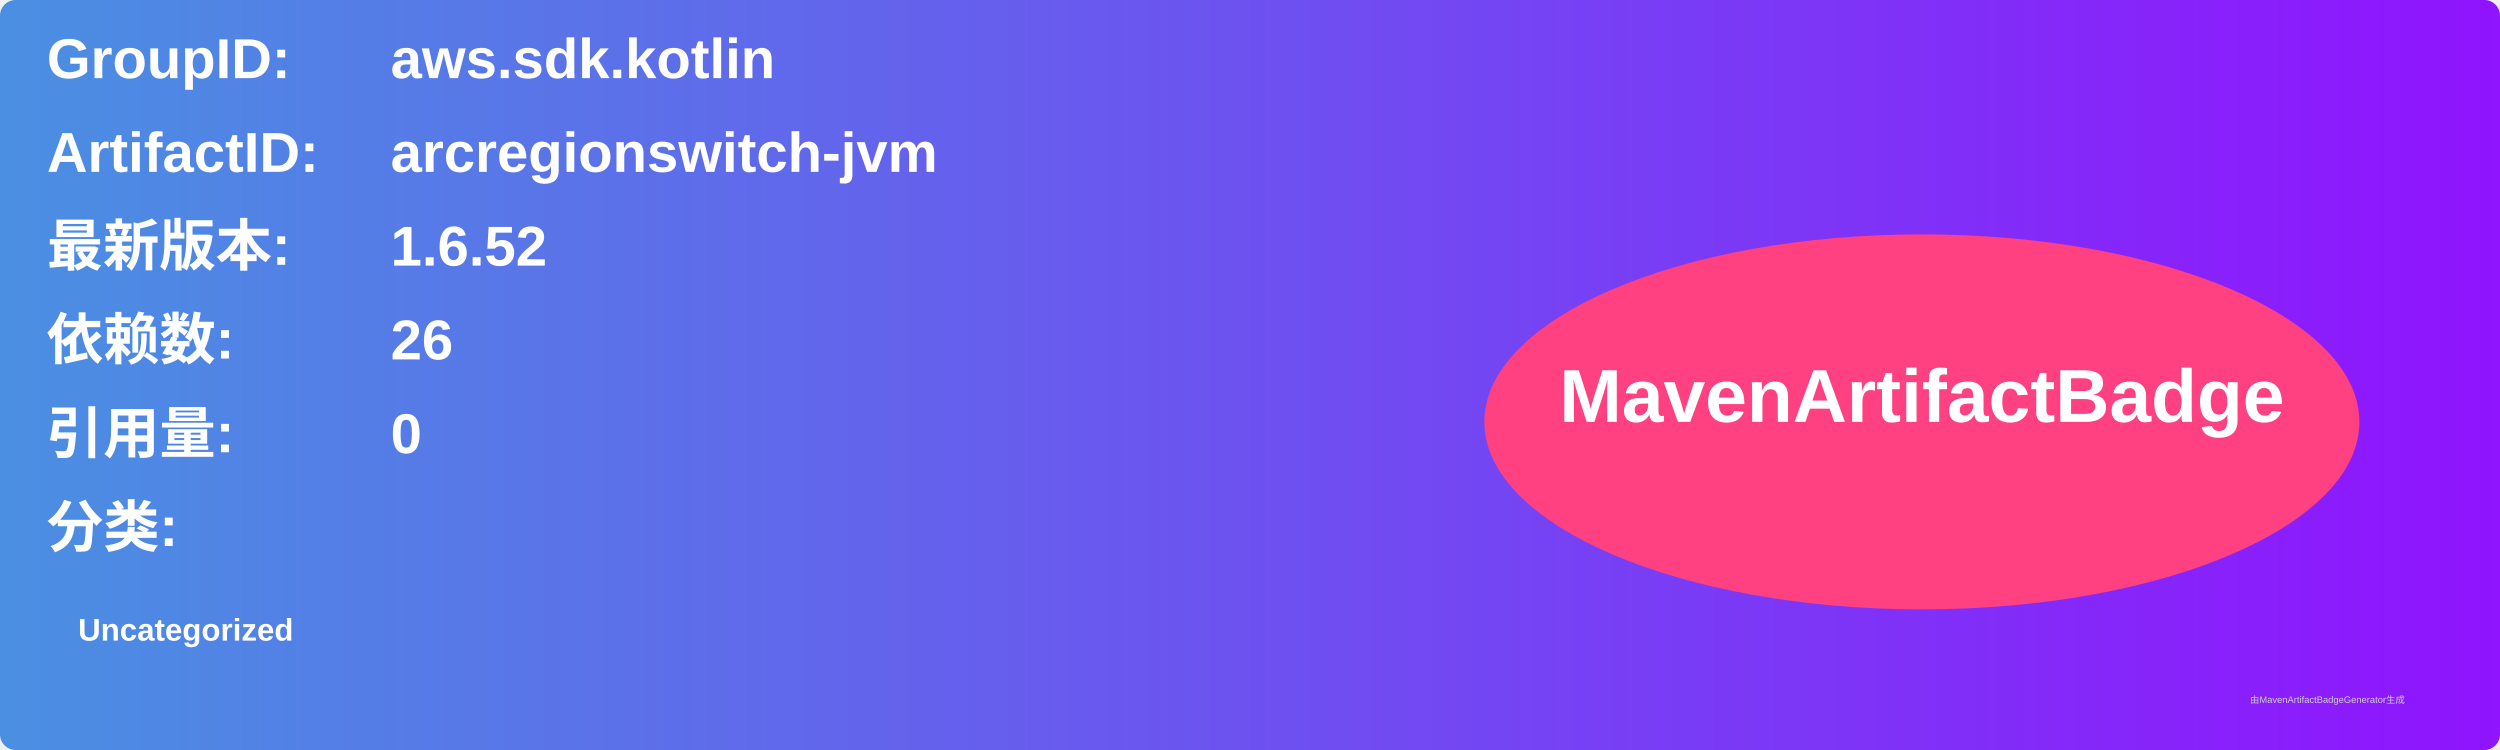
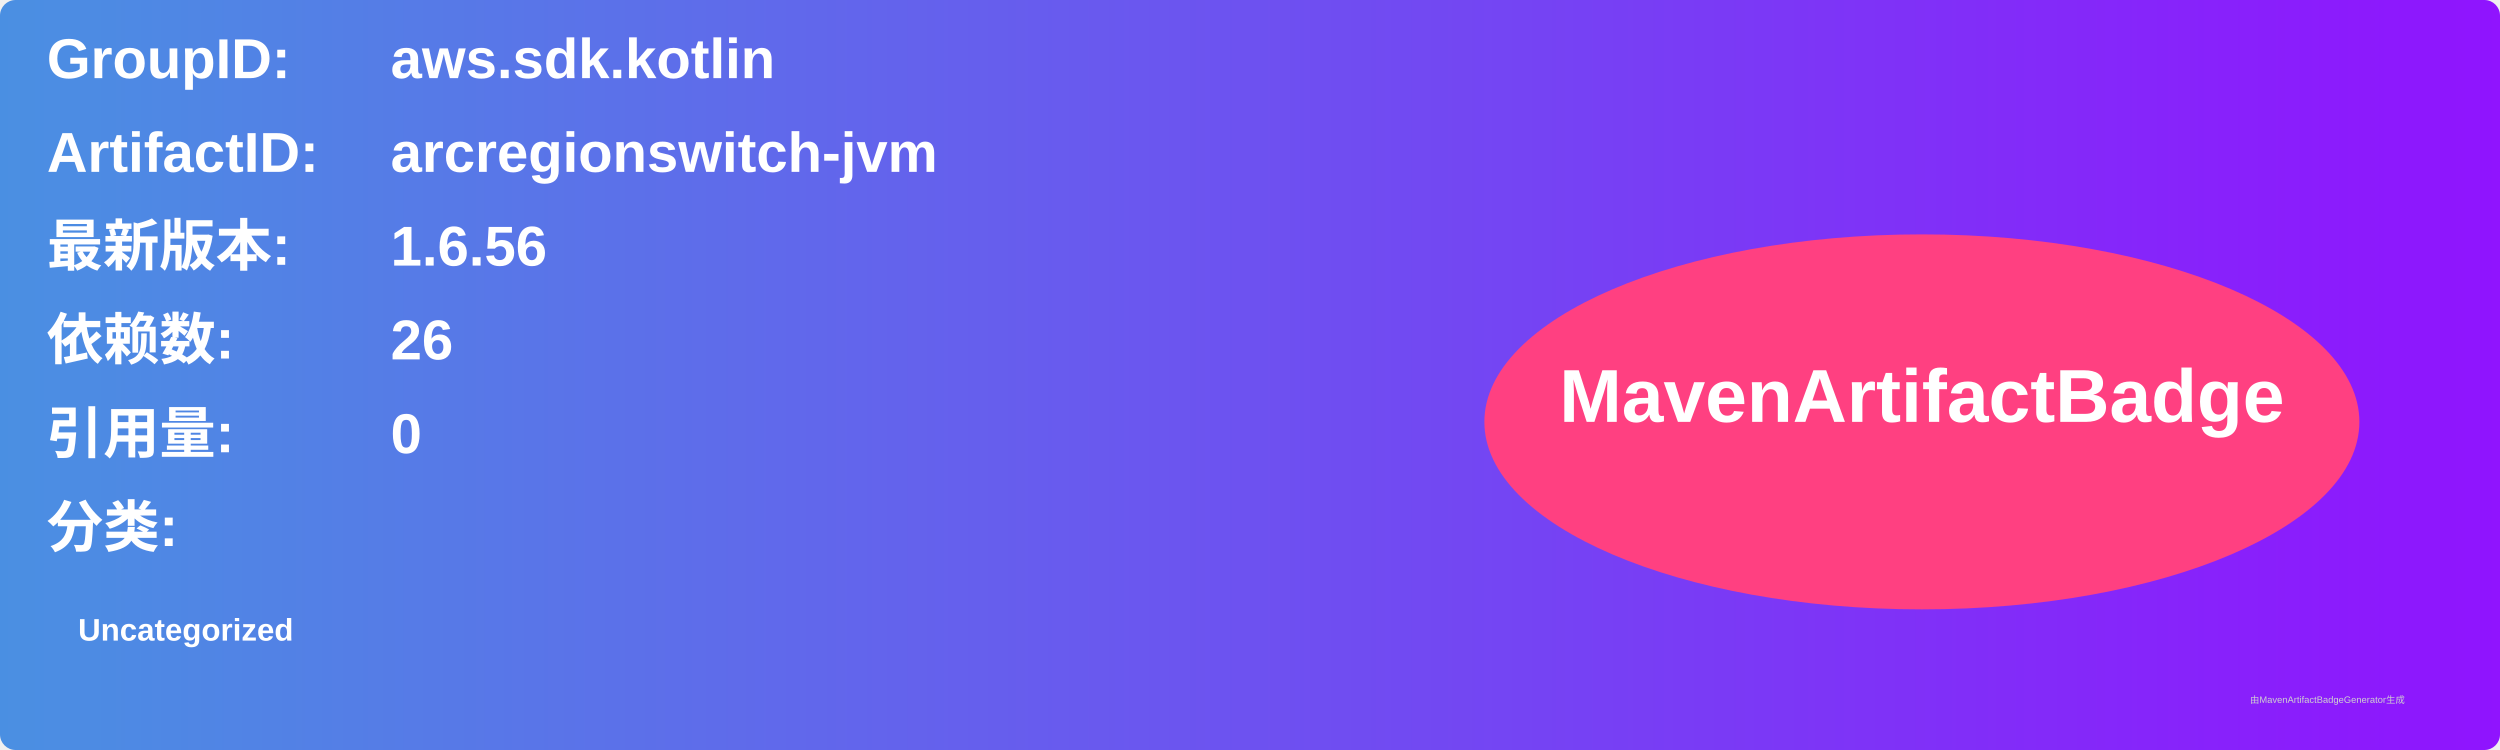
<svg xmlns="http://www.w3.org/2000/svg" width="800" height="240" viewBox="0 0 800 240">
  <linearGradient id="grad" x1="0%" y1="0%" x2="100%" y2="0%">
    <stop offset="0%" stop-color="#4a90e2" />
    <stop offset="100%" stop-color="#9013fe" />
  </linearGradient>
  <rect width="100%" height="100%" rx="5" ry="5" fill="url(#grad)" />
  <g transform="translate(15, 15)">
    <text x="0" y="10" font-family="Arial" font-size="18" fill="white" font-weight="bold" width="260">GroupID:</text>
    <text x="110" y="10" font-family="Arial" font-size="18" fill="white" font-weight="bold" width="460">aws.sdk.kotlin</text>
    <text x="0" y="40" font-family="Arial" font-size="18" fill="white" font-weight="bold" width="260">ArtifactID:</text>
    <text x="110" y="40" font-family="Arial" font-size="18" fill="white" font-weight="bold" width="460">arcregionswitch-jvm</text>
    <text x="0" y="70" font-family="Arial" font-size="18" fill="white" font-weight="bold">最新版本:</text>
    <text x="110" y="70" font-family="Arial" font-size="18" fill="white" font-weight="bold">
-       <tspan font-weight="bold">1.6.52</tspan>
+       <tspan font-weight="bold">1.6.56</tspan>
    </text>
    <text x="0" y="100" font-family="Arial" font-size="18" fill="white" font-weight="bold">依赖数: </text>
    <text x="110" y="100" font-family="Arial" font-size="18" fill="white">
      <tspan font-weight="bold">26</tspan>
    </text>
    <text x="0" y="130" font-family="Arial" font-size="18" fill="white" font-weight="bold">引用量: </text>
    <text x="110" y="130" font-family="Arial" font-size="18" fill="white">
      <tspan font-weight="bold">0</tspan>
    </text>
    <text x="0" y="160" font-family="Arial" font-size="18" fill="white" font-weight="bold">分类:</text>
    <text x="10" y="190" font-family="Arial" font-size="10" fill="white">
      <tspan font-weight="bold">Uncategorized</tspan>
    </text>
    <ellipse cx="600" cy="120" rx="140" ry="60" fill="#ff4081" />
    <text x="600" y="120" text-anchor="middle" font-family="Arial" font-size="24" fill="white" font-weight="bold">MavenArtifactBadge</text>
  </g>
  <text x="720" y="225" font-family="Arial" font-size="3" fill="#d0d0d0">由MavenArtifactBadgeGenerator生成</text>
</svg>
